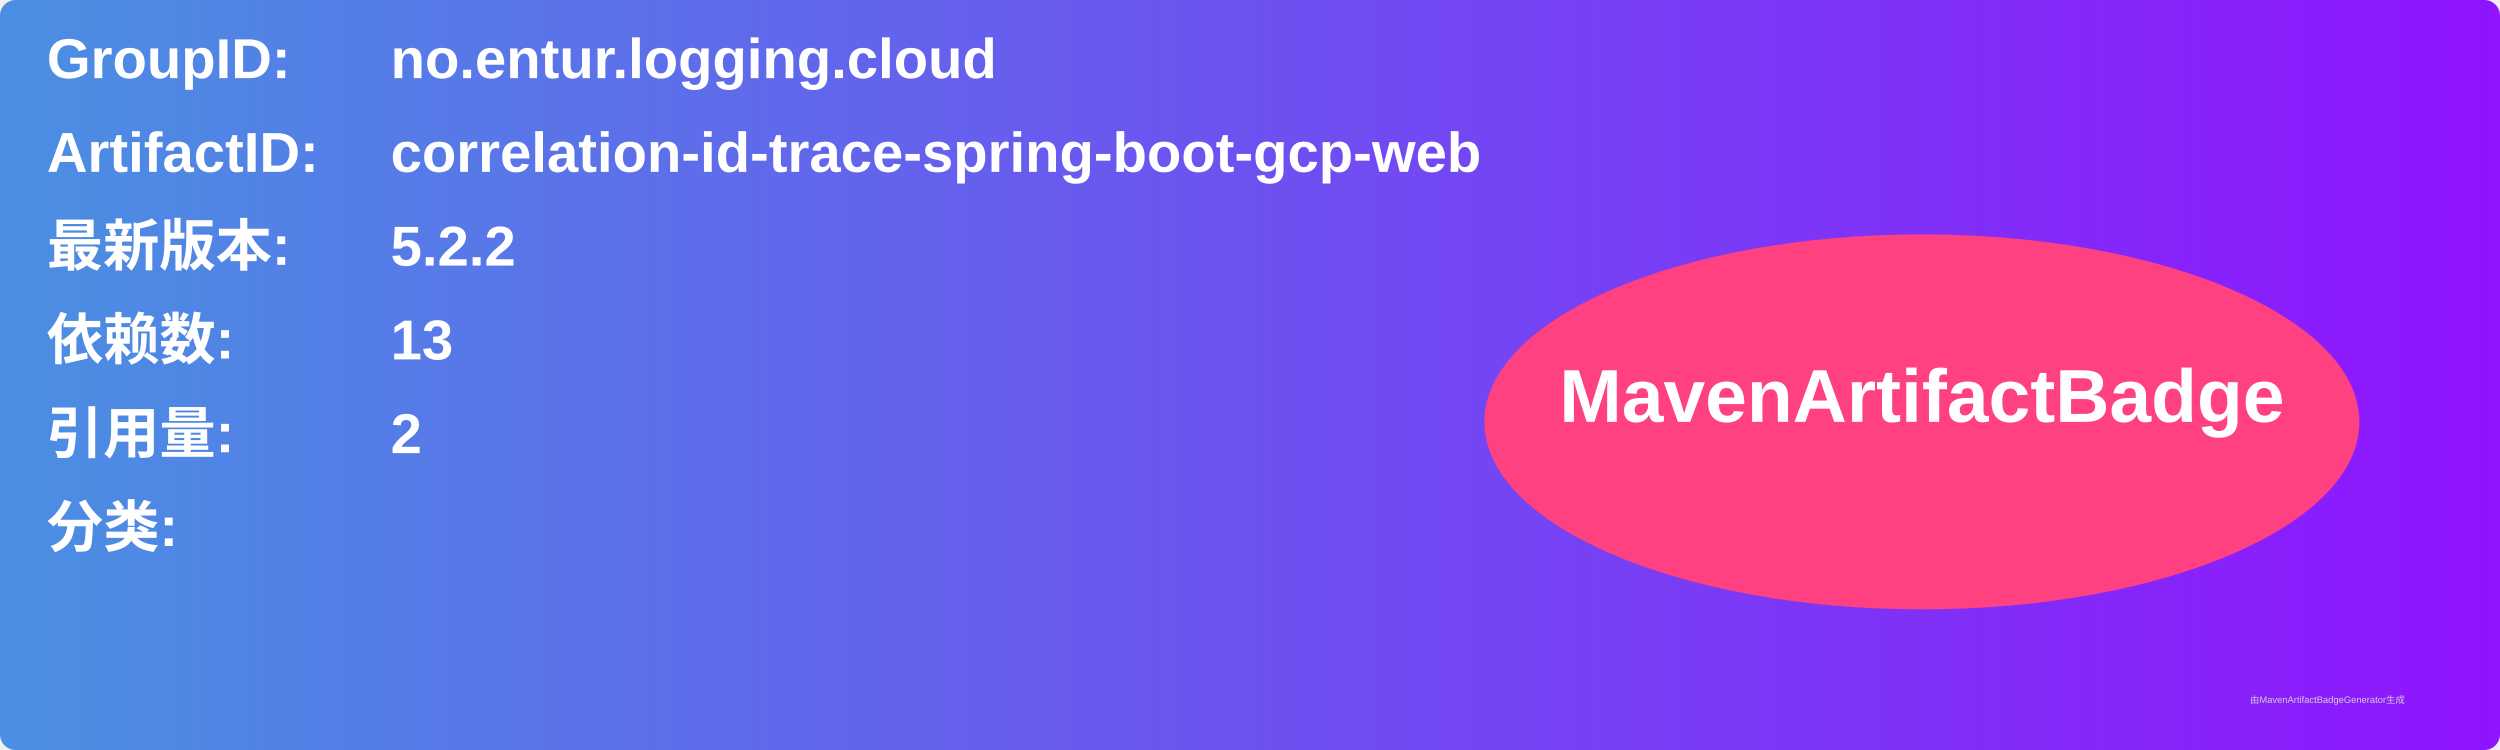
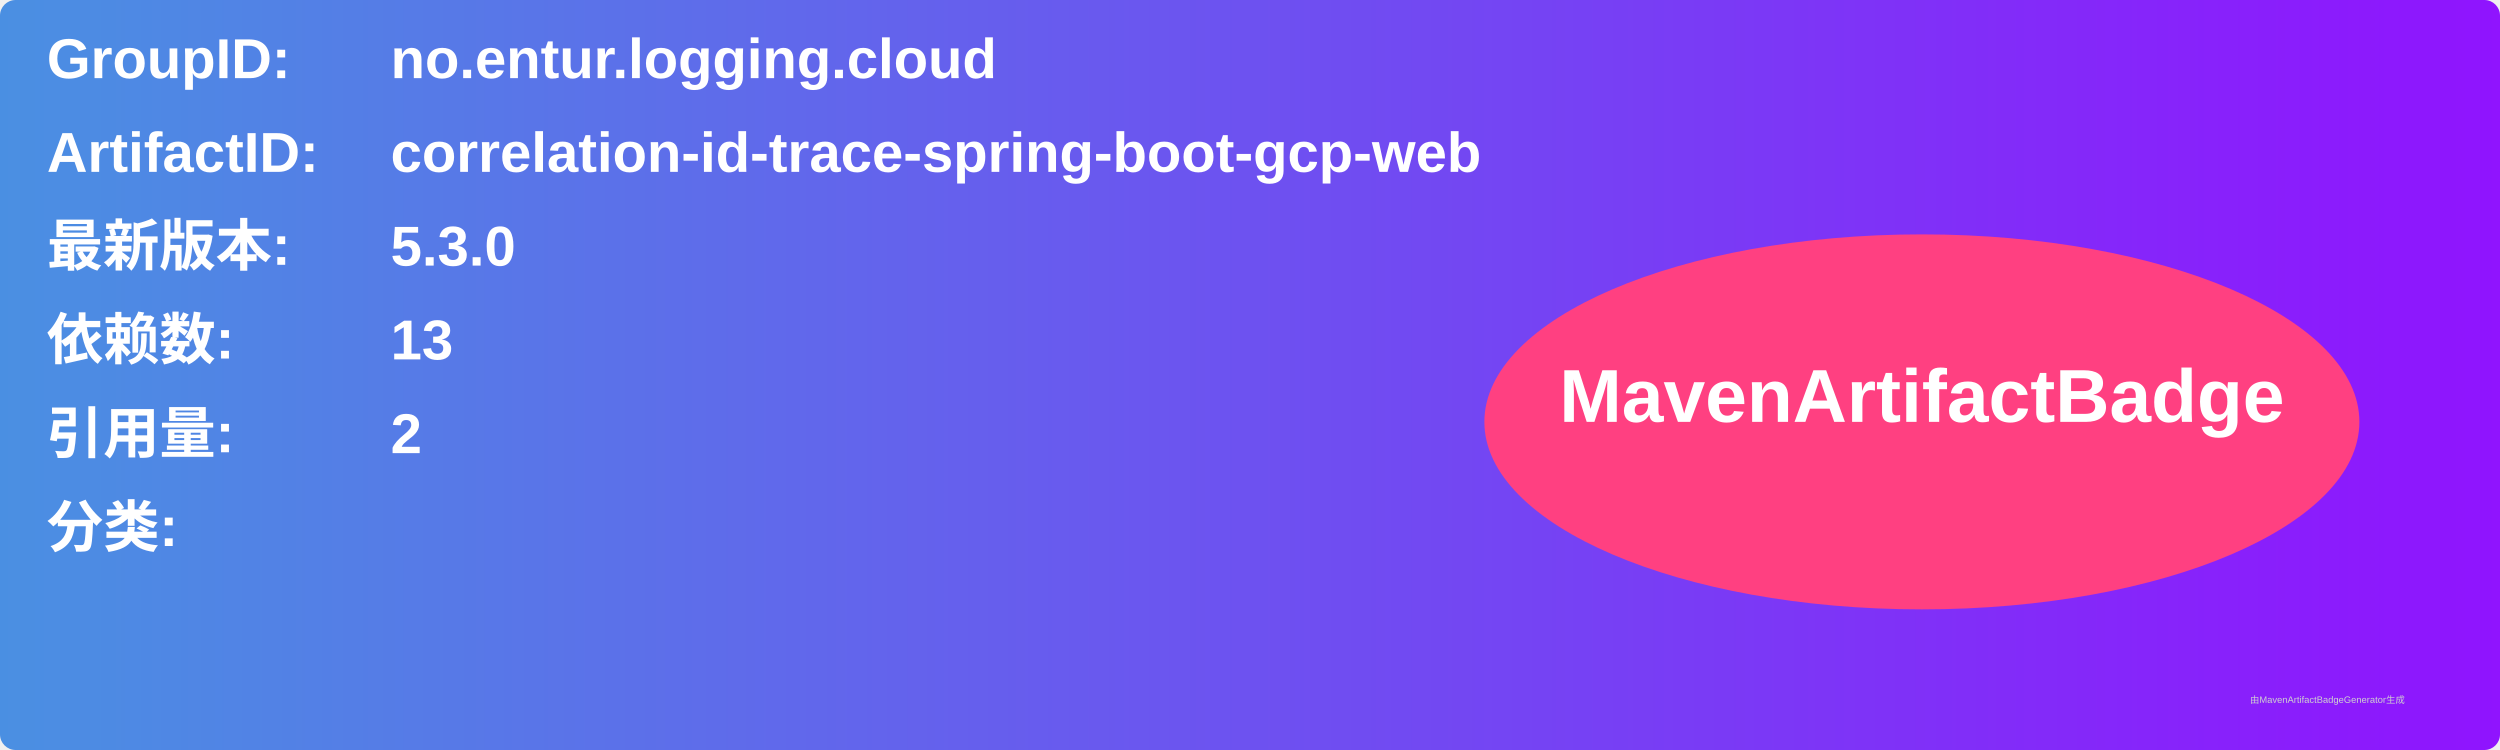
<svg xmlns="http://www.w3.org/2000/svg" width="800" height="240" viewBox="0 0 800 240">
  <linearGradient id="grad" x1="0%" y1="0%" x2="100%" y2="0%">
    <stop offset="0%" stop-color="#4a90e2" />
    <stop offset="100%" stop-color="#9013fe" />
  </linearGradient>
  <rect width="100%" height="100%" rx="5" ry="5" fill="url(#grad)" />
  <g transform="translate(15, 15)">
    <text x="0" y="10" font-family="Arial" font-size="18" fill="white" font-weight="bold" width="260">GroupID:</text>
    <text x="110" y="10" font-family="Arial" font-size="18" fill="white" font-weight="bold" width="460">no.entur.logging.cloud</text>
    <text x="0" y="40" font-family="Arial" font-size="18" fill="white" font-weight="bold" width="260">ArtifactID:</text>
    <text x="110" y="40" font-family="Arial" font-size="18" fill="white" font-weight="bold" width="460">correlation-id-trace-spring-boot-gcp-web</text>
    <text x="0" y="70" font-family="Arial" font-size="18" fill="white" font-weight="bold">最新版本:</text>
    <text x="110" y="70" font-family="Arial" font-size="18" fill="white" font-weight="bold">
-       <tspan font-weight="bold">5.2.2</tspan>
+       <tspan font-weight="bold">5.3.0</tspan>
    </text>
    <text x="0" y="100" font-family="Arial" font-size="18" fill="white" font-weight="bold">依赖数: </text>
    <text x="110" y="100" font-family="Arial" font-size="18" fill="white">
      <tspan font-weight="bold">13</tspan>
    </text>
    <text x="0" y="130" font-family="Arial" font-size="18" fill="white" font-weight="bold">引用量: </text>
    <text x="110" y="130" font-family="Arial" font-size="18" fill="white">
      <tspan font-weight="bold">2</tspan>
    </text>
    <text x="0" y="160" font-family="Arial" font-size="18" fill="white" font-weight="bold">分类:</text>
    <text x="10" y="190" font-family="Arial" font-size="10" fill="white">
      <tspan font-weight="bold" />
    </text>
    <ellipse cx="600" cy="120" rx="140" ry="60" fill="#ff4081" />
    <text x="600" y="120" text-anchor="middle" font-family="Arial" font-size="24" fill="white" font-weight="bold">MavenArtifactBadge</text>
  </g>
  <text x="720" y="225" font-family="Arial" font-size="3" fill="#d0d0d0">由MavenArtifactBadgeGenerator生成</text>
</svg>
